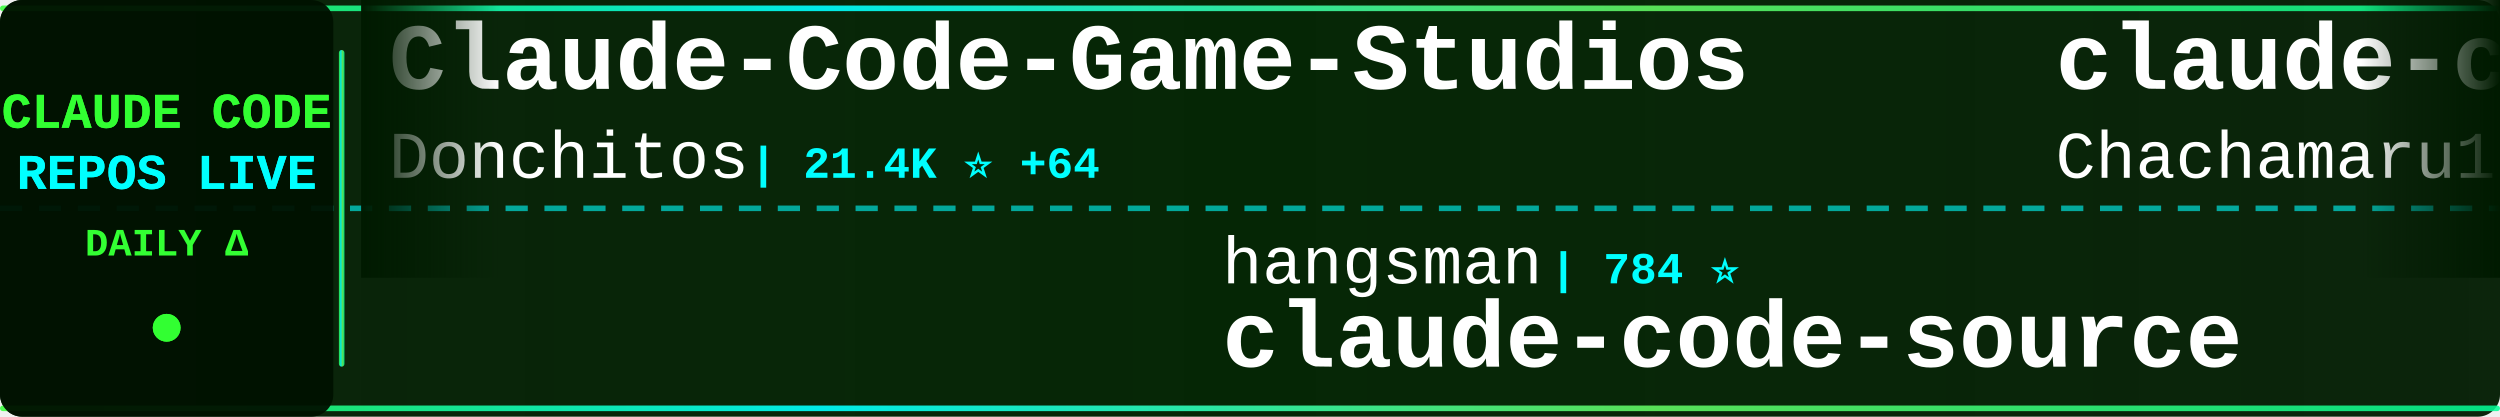
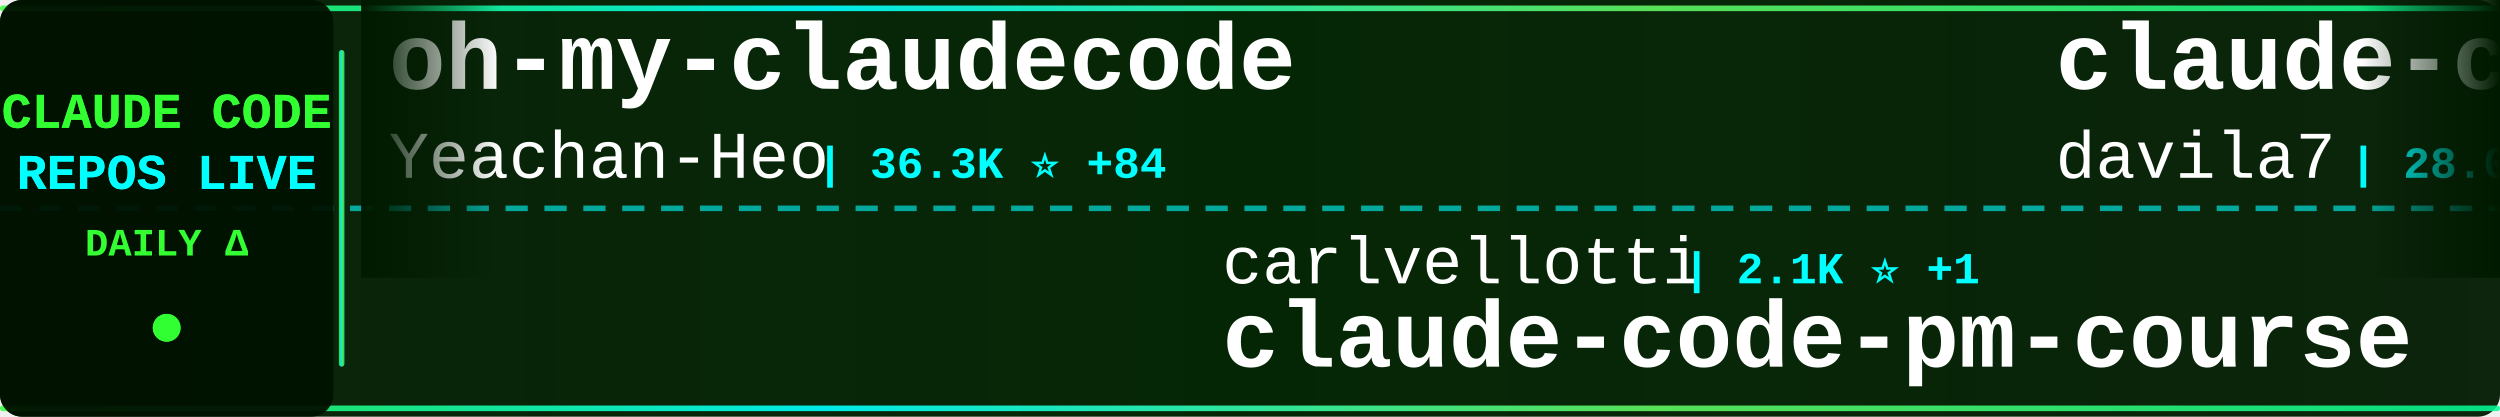
<svg xmlns="http://www.w3.org/2000/svg" width="900" height="150">
  <defs>
    <linearGradient id="tickerBg" x1="0%" y1="0%" x2="100%" y2="0%">
      <stop offset="0%" style="stop-color:#001a00;stop-opacity:0.95" />
      <stop offset="50%" style="stop-color:#002200;stop-opacity:0.98" />
      <stop offset="100%" style="stop-color:#001a00;stop-opacity:0.95" />
    </linearGradient>
    <linearGradient id="borderGrad" x1="0%" y1="0%" x2="100%" y2="0%">
      <stop offset="0%" style="stop-color:#33ff33;stop-opacity:0.85">
        <animate attributeName="stop-opacity" values="0.85;1;0.85" dur="2s" repeatCount="indefinite" />
      </stop>
      <stop offset="33%" style="stop-color:#00ffff;stop-opacity:0.9">
        <animate attributeName="stop-opacity" values="0.9;1;0.9" dur="2.2s" repeatCount="indefinite" />
      </stop>
      <stop offset="66%" style="stop-color:#66ff66;stop-opacity:0.85">
        <animate attributeName="stop-opacity" values="0.85;1;0.85" dur="1.8s" repeatCount="indefinite" />
      </stop>
      <stop offset="100%" style="stop-color:#00ff99;stop-opacity:0.85">
        <animate attributeName="stop-opacity" values="0.85;1;0.85" dur="2s" repeatCount="indefinite" />
      </stop>
    </linearGradient>
    <filter id="textGlow">
      <feGaussianBlur stdDeviation="0.1" result="coloredBlur" />
      <feMerge>
        <feMergeNode in="coloredBlur" />
        <feMergeNode in="SourceGraphic" />
      </feMerge>
    </filter>
    <filter id="metricGlow">
      <feGaussianBlur stdDeviation="0.2" result="coloredBlur" />
      <feMerge>
        <feMergeNode in="coloredBlur" />
        <feMergeNode in="SourceGraphic" />
      </feMerge>
    </filter>
    <linearGradient id="leftFade" x1="0%" y1="0%" x2="100%" y2="0%">
      <stop offset="0%" style="stop-color:#001a00;stop-opacity:1" />
      <stop offset="100%" style="stop-color:#001a00;stop-opacity:0" />
    </linearGradient>
    <linearGradient id="rightFade" x1="0%" y1="0%" x2="100%" y2="0%">
      <stop offset="0%" style="stop-color:#001a00;stop-opacity:0" />
      <stop offset="100%" style="stop-color:#001a00;stop-opacity:1" />
    </linearGradient>
  </defs>
  <rect width="900" height="150" fill="url(#tickerBg)" rx="8" />
  <rect x="0" y="2" width="900" height="2" fill="url(#borderGrad)" rx="1" />
  <rect x="0" y="146" width="900" height="2" fill="url(#borderGrad)" rx="1" />
  <line x1="0" y1="75" x2="900" y2="75" stroke="#00ffff" stroke-width="2" stroke-dasharray="8 6" opacity="0.6" />
  <rect x="0" y="0" width="120" height="150" fill="#001100" opacity="0.95" rx="8" />
  <text x="60" y="46" font-family="'Courier New', monospace" font-size="18" font-weight="bold" fill="#33ff33" text-anchor="middle" filter="url(#textGlow)">
    CLAUDE CODE
  </text>
  <text x="60" y="68" font-family="'Courier New', monospace" font-size="18" font-weight="bold" fill="#00ffff" text-anchor="middle" filter="url(#textGlow)">
    REPOS LIVE
  </text>
  <text x="60" y="92" font-family="'Courier New', monospace" font-size="14" font-weight="bold" fill="#33ff33" text-anchor="middle">
    DAILY Δ
  </text>
  <circle cx="60" cy="118" r="5" fill="#33ff33" filter="url(#metricGlow)">
    <animate attributeName="r" values="4;6;4" dur="1.5s" repeatCount="indefinite" />
    <animate attributeName="opacity" values="0.6;1;0.6" dur="1.5s" repeatCount="indefinite" />
  </circle>
  <rect x="122" y="18" width="2" height="114" fill="url(#borderGrad)" rx="1" />
  <clipPath id="tickerClip">
    <rect x="130" y="0" width="770" height="150" />
  </clipPath>
  <g clip-path="url(#tickerClip)">
    <g id="tickerItems">
      <animateTransform attributeName="transform" attributeType="XML" type="translate" from="0 0" to="-3000 0" dur="54s" repeatCount="indefinite" />
      <g transform="translate(0, 0)">
-         <text x="140" y="32" font-family="'Courier New', monospace" font-size="34" font-weight="bold" fill="#ffffff">Claude-Code-Game-Studios</text>
-         <text x="140" y="64" font-family="'Courier New', monospace" font-size="24" font-weight="normal" fill="#ffffff" opacity="1.0">Donchitos</text>
-         <text x="270" y="64" font-family="'Courier New', monospace" font-size="16" font-weight="bold" fill="#00ffff"> | 21.4K ⭐ +64</text>
+         <text x="140" y="32" font-family="'Courier New', monospace" font-size="34" font-weight="bold" fill="#ffffff">oh-my-claudecode</text>
+         <text x="140" y="64" font-family="'Courier New', monospace" font-size="24" font-weight="normal" fill="#ffffff" opacity="1.0">Yeachan-Heo</text>
+         <text x="294" y="64" font-family="'Courier New', monospace" font-size="16" font-weight="bold" fill="#00ffff"> | 36.3K ⭐ +84</text>
      </g>
      <g transform="translate(300, 0)">
-         <text x="140" y="102" font-family="'Courier New', monospace" font-size="24" font-weight="normal" fill="#ffffff" opacity="1.0">hangsman</text>
-         <text x="258" y="102" font-family="'Courier New', monospace" font-size="16" font-weight="bold" fill="#00ffff"> | 784 ⭐</text>
-         <text x="140" y="132" font-family="'Courier New', monospace" font-size="34" font-weight="bold" fill="#ffffff">claude-code-source</text>
+         <text x="140" y="102" font-family="'Courier New', monospace" font-size="24" font-weight="normal" fill="#ffffff" opacity="1.0">carlvellotti</text>
+         <text x="306" y="102" font-family="'Courier New', monospace" font-size="16" font-weight="bold" fill="#00ffff"> | 2.1K ⭐ +1</text>
+         <text x="140" y="132" font-family="'Courier New', monospace" font-size="34" font-weight="bold" fill="#ffffff">claude-code-pm-course</text>
      </g>
      <g transform="translate(600, 0)">
-         <text x="140" y="32" font-family="'Courier New', monospace" font-size="34" font-weight="bold" fill="#ffffff">claude-code-harness</text>
-         <text x="140" y="64" font-family="'Courier New', monospace" font-size="24" font-weight="normal" fill="#ffffff" opacity="1.0">Chachamaru127</text>
-         <text x="318" y="64" font-family="'Courier New', monospace" font-size="16" font-weight="bold" fill="#00ffff"> | 2.7K ⭐ +5</text>
+         <text x="140" y="32" font-family="'Courier New', monospace" font-size="34" font-weight="bold" fill="#ffffff">claude-code-templates</text>
+         <text x="140" y="64" font-family="'Courier New', monospace" font-size="24" font-weight="normal" fill="#ffffff" opacity="1.0">davila7</text>
+         <text x="246" y="64" font-family="'Courier New', monospace" font-size="16" font-weight="bold" fill="#00ffff"> | 28.0K ⭐ +63</text>
      </g>
      <g transform="translate(900, 0)">
-         <text x="140" y="102" font-family="'Courier New', monospace" font-size="24" font-weight="normal" fill="#ffffff" opacity="1.0">liuup</text>
-         <text x="222" y="102" font-family="'Courier New', monospace" font-size="16" font-weight="bold" fill="#00ffff"> | 3.1K ⭐ +26</text>
-         <text x="140" y="132" font-family="'Courier New', monospace" font-size="34" font-weight="bold" fill="#ffffff">claude-code-analysis</text>
+         <text x="140" y="102" font-family="'Courier New', monospace" font-size="24" font-weight="normal" fill="#ffffff" opacity="1.0">luongnv89</text>
+         <text x="270" y="102" font-family="'Courier New', monospace" font-size="16" font-weight="bold" fill="#00ffff"> | 36.9K ⭐ +167</text>
+         <text x="140" y="132" font-family="'Courier New', monospace" font-size="34" font-weight="bold" fill="#ffffff">claude-howto</text>
      </g>
      <g transform="translate(1200, 0)">
-         <text x="140" y="32" font-family="'Courier New', monospace" font-size="34" font-weight="bold" fill="#ffffff">andrej-karpathy-skills</text>
-         <text x="140" y="64" font-family="'Courier New', monospace" font-size="24" font-weight="normal" fill="#ffffff" opacity="1.0">multica-ai</text>
-         <text x="282" y="64" font-family="'Courier New', monospace" font-size="16" font-weight="bold" fill="#00ffff"> | 173.7K ⭐ +729</text>
+         <text x="140" y="32" font-family="'Courier New', monospace" font-size="34" font-weight="bold" fill="#ffffff">edmunds-claude-code</text>
+         <text x="140" y="64" font-family="'Courier New', monospace" font-size="24" font-weight="normal" fill="#ffffff" opacity="1.0">edmund-io</text>
+         <text x="270" y="64" font-family="'Courier New', monospace" font-size="16" font-weight="bold" fill="#00ffff"> | 1.5K ⭐ +1</text>
      </g>
      <g transform="translate(1500, 0)">
-         <text x="140" y="102" font-family="'Courier New', monospace" font-size="24" font-weight="normal" fill="#ffffff" opacity="1.0">Yeachan-Heo</text>
-         <text x="294" y="102" font-family="'Courier New', monospace" font-size="16" font-weight="bold" fill="#00ffff"> | 36.2K ⭐ +82</text>
-         <text x="140" y="132" font-family="'Courier New', monospace" font-size="34" font-weight="bold" fill="#ffffff">oh-my-claudecode</text>
+         <text x="140" y="102" font-family="'Courier New', monospace" font-size="24" font-weight="normal" fill="#ffffff" opacity="1.0">rohitg00</text>
+         <text x="258" y="102" font-family="'Courier New', monospace" font-size="16" font-weight="bold" fill="#00ffff"> | 2.0K ⭐ +7</text>
+         <text x="140" y="132" font-family="'Courier New', monospace" font-size="34" font-weight="bold" fill="#ffffff">awesome-claude-code-tool...</text>
      </g>
      <g transform="translate(1800, 0)">
-         <text x="140" y="32" font-family="'Courier New', monospace" font-size="34" font-weight="bold" fill="#ffffff">claude-code-sourcemap</text>
-         <text x="140" y="64" font-family="'Courier New', monospace" font-size="24" font-weight="normal" fill="#ffffff" opacity="1.0">ChinaSiro</text>
-         <text x="270" y="64" font-family="'Courier New', monospace" font-size="16" font-weight="bold" fill="#00ffff"> | 9.4K ⭐ +8</text>
+         <text x="140" y="32" font-family="'Courier New', monospace" font-size="34" font-weight="bold" fill="#ffffff">CLIProxyAPI</text>
+         <text x="140" y="64" font-family="'Courier New', monospace" font-size="24" font-weight="normal" fill="#ffffff" opacity="1.0">router-for-me</text>
+         <text x="318" y="64" font-family="'Courier New', monospace" font-size="16" font-weight="bold" fill="#00ffff"> | 37.3K ⭐ +120</text>
      </g>
      <g transform="translate(2100, 0)">
-         <text x="140" y="102" font-family="'Courier New', monospace" font-size="24" font-weight="normal" fill="#ffffff" opacity="1.0">ponponon</text>
-         <text x="258" y="102" font-family="'Courier New', monospace" font-size="16" font-weight="bold" fill="#00ffff"> | 2.3K ⭐ +3</text>
-         <text x="140" y="132" font-family="'Courier New', monospace" font-size="34" font-weight="bold" fill="#ffffff">claude_code_src</text>
+         <text x="140" y="102" font-family="'Courier New', monospace" font-size="24" font-weight="normal" fill="#ffffff" opacity="1.0">Pimzino</text>
+         <text x="246" y="102" font-family="'Courier New', monospace" font-size="16" font-weight="bold" fill="#00ffff"> | 3.8K ⭐</text>
+         <text x="140" y="132" font-family="'Courier New', monospace" font-size="34" font-weight="bold" fill="#ffffff">claude-code-spec-workflo...</text>
      </g>
      <g transform="translate(2400, 0)">
-         <text x="140" y="32" font-family="'Courier New', monospace" font-size="34" font-weight="bold" fill="#ffffff">claude-code-cli</text>
-         <text x="140" y="64" font-family="'Courier New', monospace" font-size="24" font-weight="normal" fill="#ffffff" opacity="1.0">huangserva</text>
-         <text x="282" y="64" font-family="'Courier New', monospace" font-size="16" font-weight="bold" fill="#00ffff"> | 603 ⭐ +1</text>
+         <text x="140" y="32" font-family="'Courier New', monospace" font-size="34" font-weight="bold" fill="#ffffff">awesome-claude-code-suba...</text>
+         <text x="140" y="64" font-family="'Courier New', monospace" font-size="24" font-weight="normal" fill="#ffffff" opacity="1.0">VoltAgent</text>
+         <text x="270" y="64" font-family="'Courier New', monospace" font-size="16" font-weight="bold" fill="#00ffff"> | 21.6K ⭐ +56</text>
      </g>
      <g transform="translate(2700, 0)">
-         <text x="140" y="102" font-family="'Courier New', monospace" font-size="24" font-weight="normal" fill="#ffffff" opacity="1.0">lorryjovens-hub</text>
-         <text x="342" y="102" font-family="'Courier New', monospace" font-size="16" font-weight="bold" fill="#00ffff"> | 1.6K ⭐ +2</text>
-         <text x="140" y="132" font-family="'Courier New', monospace" font-size="34" font-weight="bold" fill="#ffffff">claude-code-rust</text>
+         <text x="140" y="102" font-family="'Courier New', monospace" font-size="24" font-weight="normal" fill="#ffffff" opacity="1.0">jeremylongshore</text>
+         <text x="342" y="102" font-family="'Courier New', monospace" font-size="16" font-weight="bold" fill="#00ffff"> | 2.4K ⭐ +8</text>
+         <text x="140" y="132" font-family="'Courier New', monospace" font-size="34" font-weight="bold" fill="#ffffff">claude-code-plugins-plus...</text>
      </g>
      <g transform="translate(3000, 0)">
-         <text x="140" y="32" font-family="'Courier New', monospace" font-size="34" font-weight="bold" fill="#ffffff">Claude-Code-Game-Studios</text>
-         <text x="140" y="64" font-family="'Courier New', monospace" font-size="24" font-weight="normal" fill="#ffffff" opacity="1.0">Donchitos</text>
-         <text x="270" y="64" font-family="'Courier New', monospace" font-size="16" font-weight="bold" fill="#00ffff"> | 21.4K ⭐ +64</text>
+         <text x="140" y="32" font-family="'Courier New', monospace" font-size="34" font-weight="bold" fill="#ffffff">oh-my-claudecode</text>
+         <text x="140" y="64" font-family="'Courier New', monospace" font-size="24" font-weight="normal" fill="#ffffff" opacity="1.0">Yeachan-Heo</text>
+         <text x="294" y="64" font-family="'Courier New', monospace" font-size="16" font-weight="bold" fill="#00ffff"> | 36.3K ⭐ +84</text>
      </g>
      <g transform="translate(3300, 0)">
-         <text x="140" y="102" font-family="'Courier New', monospace" font-size="24" font-weight="normal" fill="#ffffff" opacity="1.0">hangsman</text>
-         <text x="258" y="102" font-family="'Courier New', monospace" font-size="16" font-weight="bold" fill="#00ffff"> | 784 ⭐</text>
-         <text x="140" y="132" font-family="'Courier New', monospace" font-size="34" font-weight="bold" fill="#ffffff">claude-code-source</text>
+         <text x="140" y="102" font-family="'Courier New', monospace" font-size="24" font-weight="normal" fill="#ffffff" opacity="1.0">carlvellotti</text>
+         <text x="306" y="102" font-family="'Courier New', monospace" font-size="16" font-weight="bold" fill="#00ffff"> | 2.1K ⭐ +1</text>
+         <text x="140" y="132" font-family="'Courier New', monospace" font-size="34" font-weight="bold" fill="#ffffff">claude-code-pm-course</text>
      </g>
      <g transform="translate(3600, 0)">
-         <text x="140" y="32" font-family="'Courier New', monospace" font-size="34" font-weight="bold" fill="#ffffff">claude-code-harness</text>
-         <text x="140" y="64" font-family="'Courier New', monospace" font-size="24" font-weight="normal" fill="#ffffff" opacity="1.0">Chachamaru127</text>
-         <text x="318" y="64" font-family="'Courier New', monospace" font-size="16" font-weight="bold" fill="#00ffff"> | 2.7K ⭐ +5</text>
+         <text x="140" y="32" font-family="'Courier New', monospace" font-size="34" font-weight="bold" fill="#ffffff">claude-code-templates</text>
+         <text x="140" y="64" font-family="'Courier New', monospace" font-size="24" font-weight="normal" fill="#ffffff" opacity="1.0">davila7</text>
+         <text x="246" y="64" font-family="'Courier New', monospace" font-size="16" font-weight="bold" fill="#00ffff"> | 28.0K ⭐ +63</text>
      </g>
      <g transform="translate(3900, 0)">
-         <text x="140" y="102" font-family="'Courier New', monospace" font-size="24" font-weight="normal" fill="#ffffff" opacity="1.0">liuup</text>
-         <text x="222" y="102" font-family="'Courier New', monospace" font-size="16" font-weight="bold" fill="#00ffff"> | 3.1K ⭐ +26</text>
-         <text x="140" y="132" font-family="'Courier New', monospace" font-size="34" font-weight="bold" fill="#ffffff">claude-code-analysis</text>
+         <text x="140" y="102" font-family="'Courier New', monospace" font-size="24" font-weight="normal" fill="#ffffff" opacity="1.0">luongnv89</text>
+         <text x="270" y="102" font-family="'Courier New', monospace" font-size="16" font-weight="bold" fill="#00ffff"> | 36.9K ⭐ +167</text>
+         <text x="140" y="132" font-family="'Courier New', monospace" font-size="34" font-weight="bold" fill="#ffffff">claude-howto</text>
      </g>
    </g>
  </g>
  <rect x="130" y="0" width="50" height="100" fill="url(#leftFade)" />
  <rect x="850" y="0" width="50" height="100" fill="url(#rightFade)" />
</svg>
